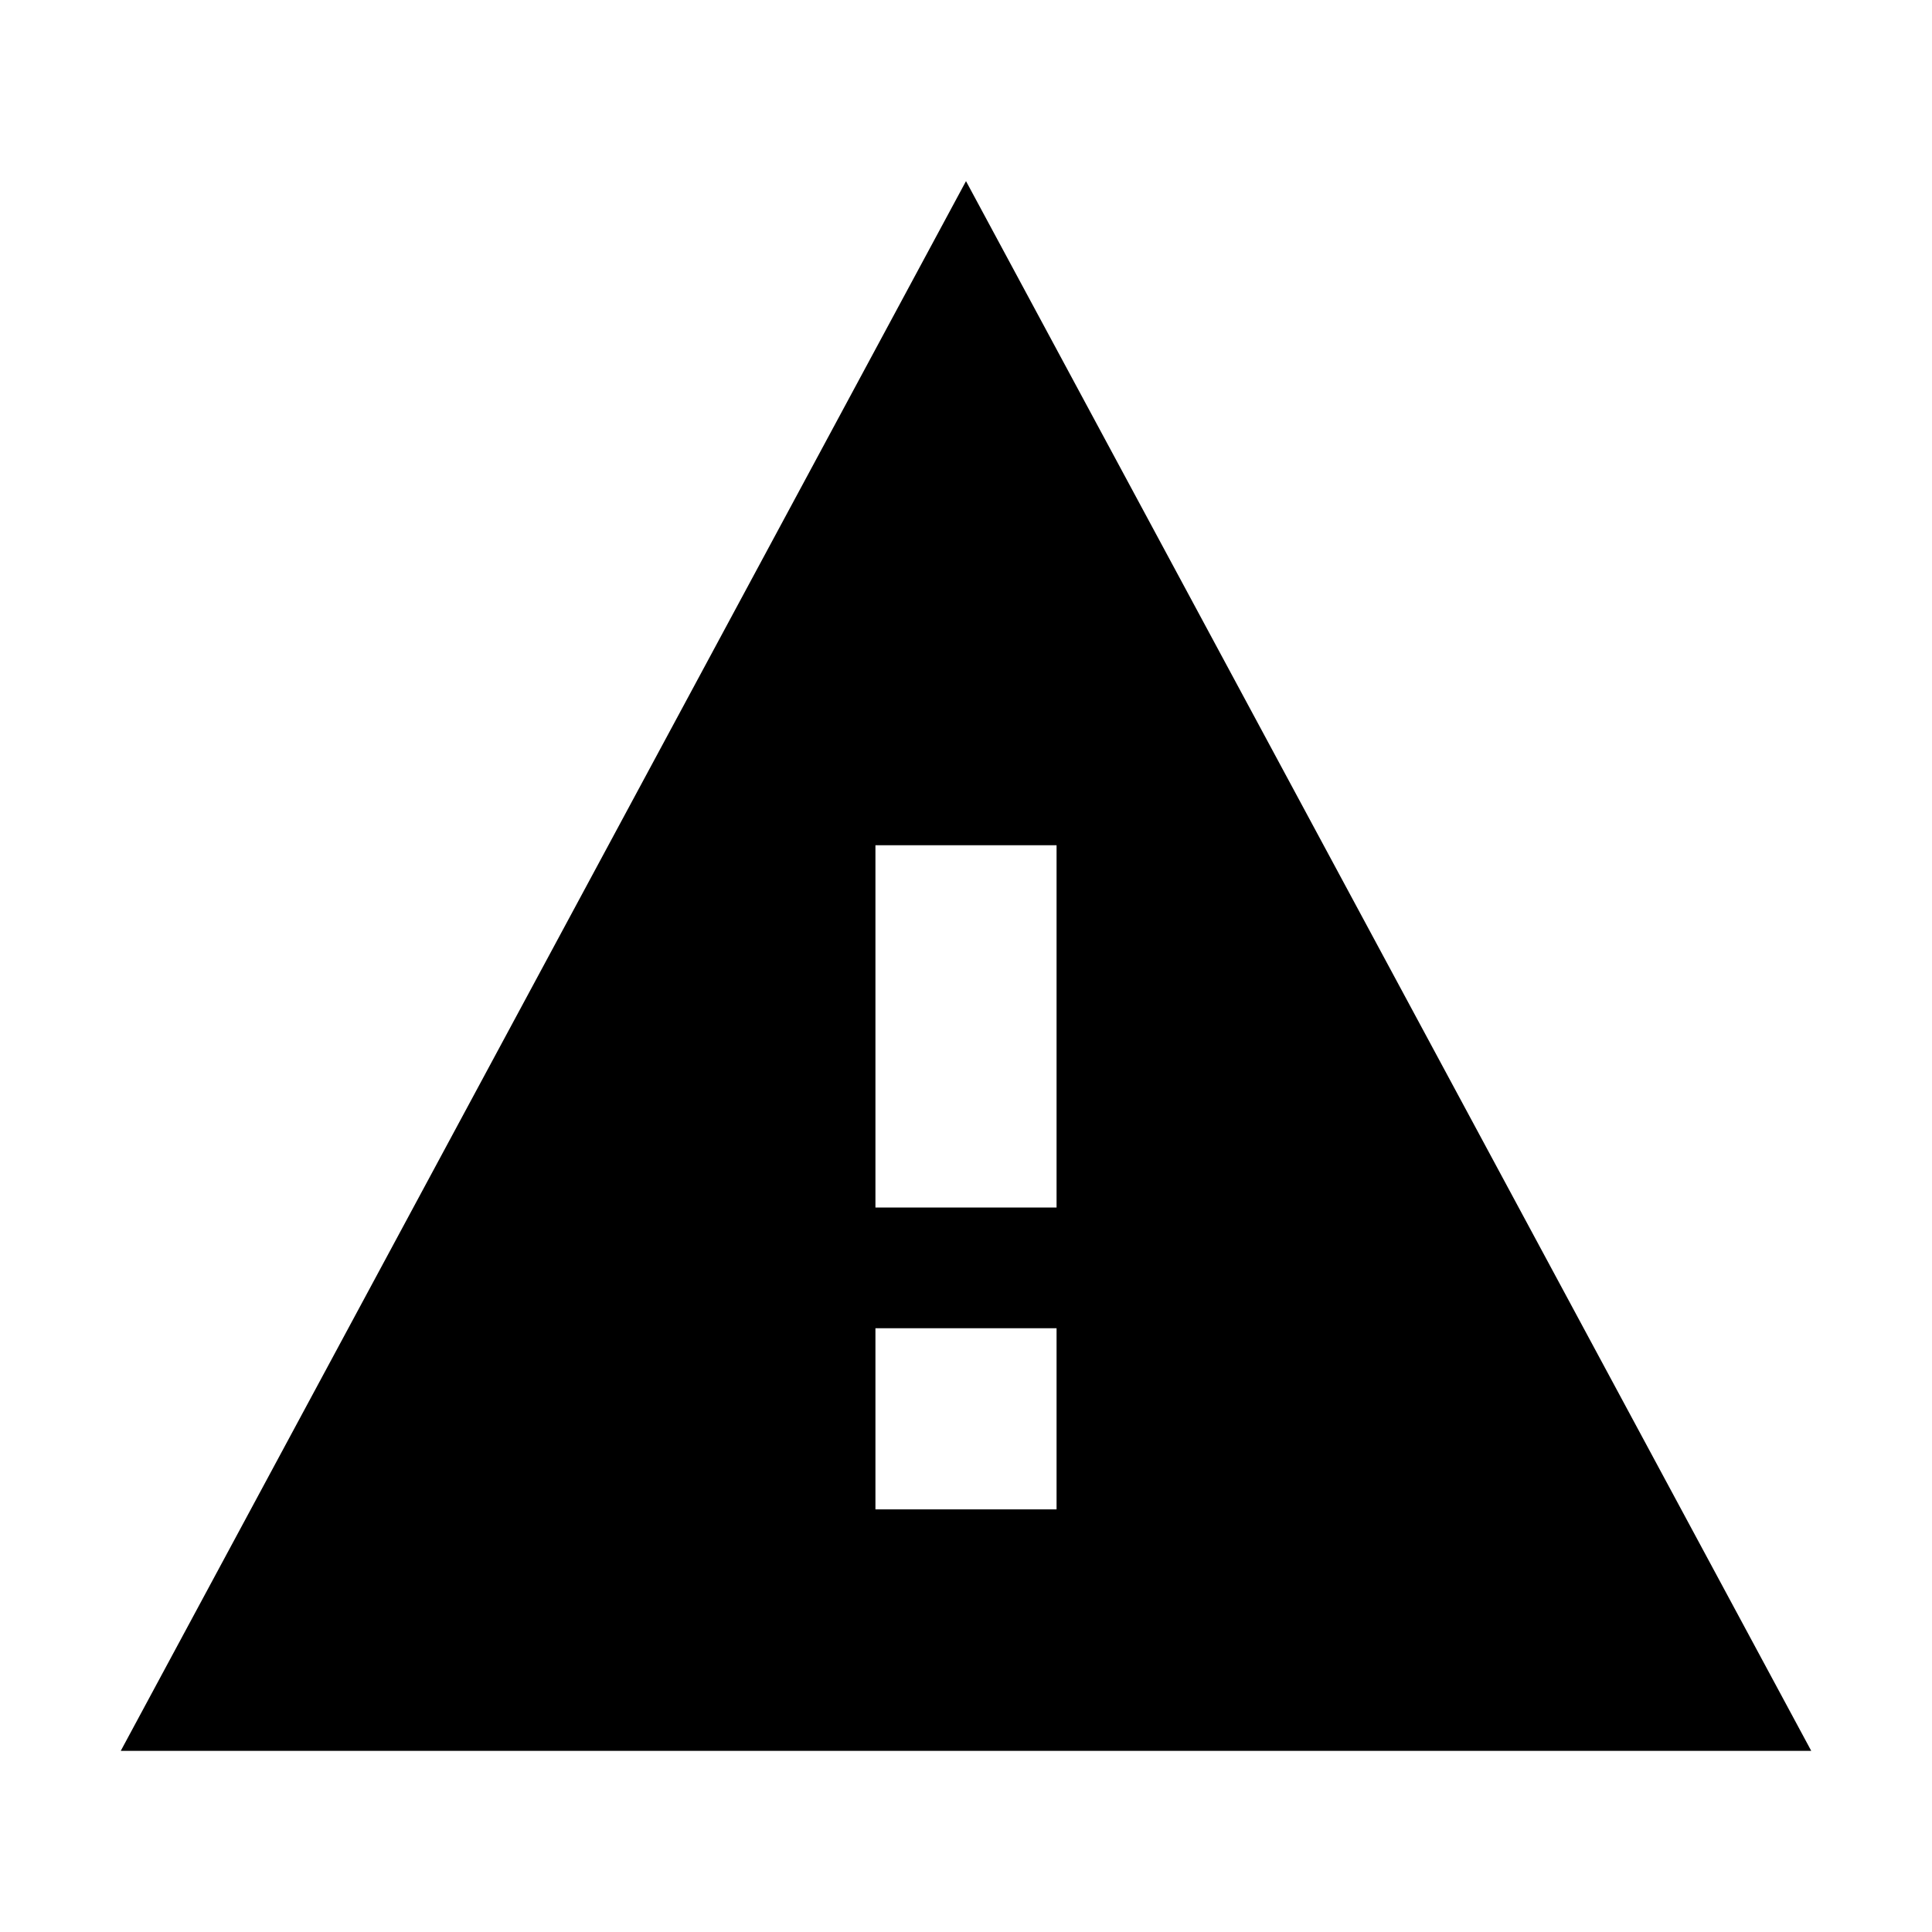
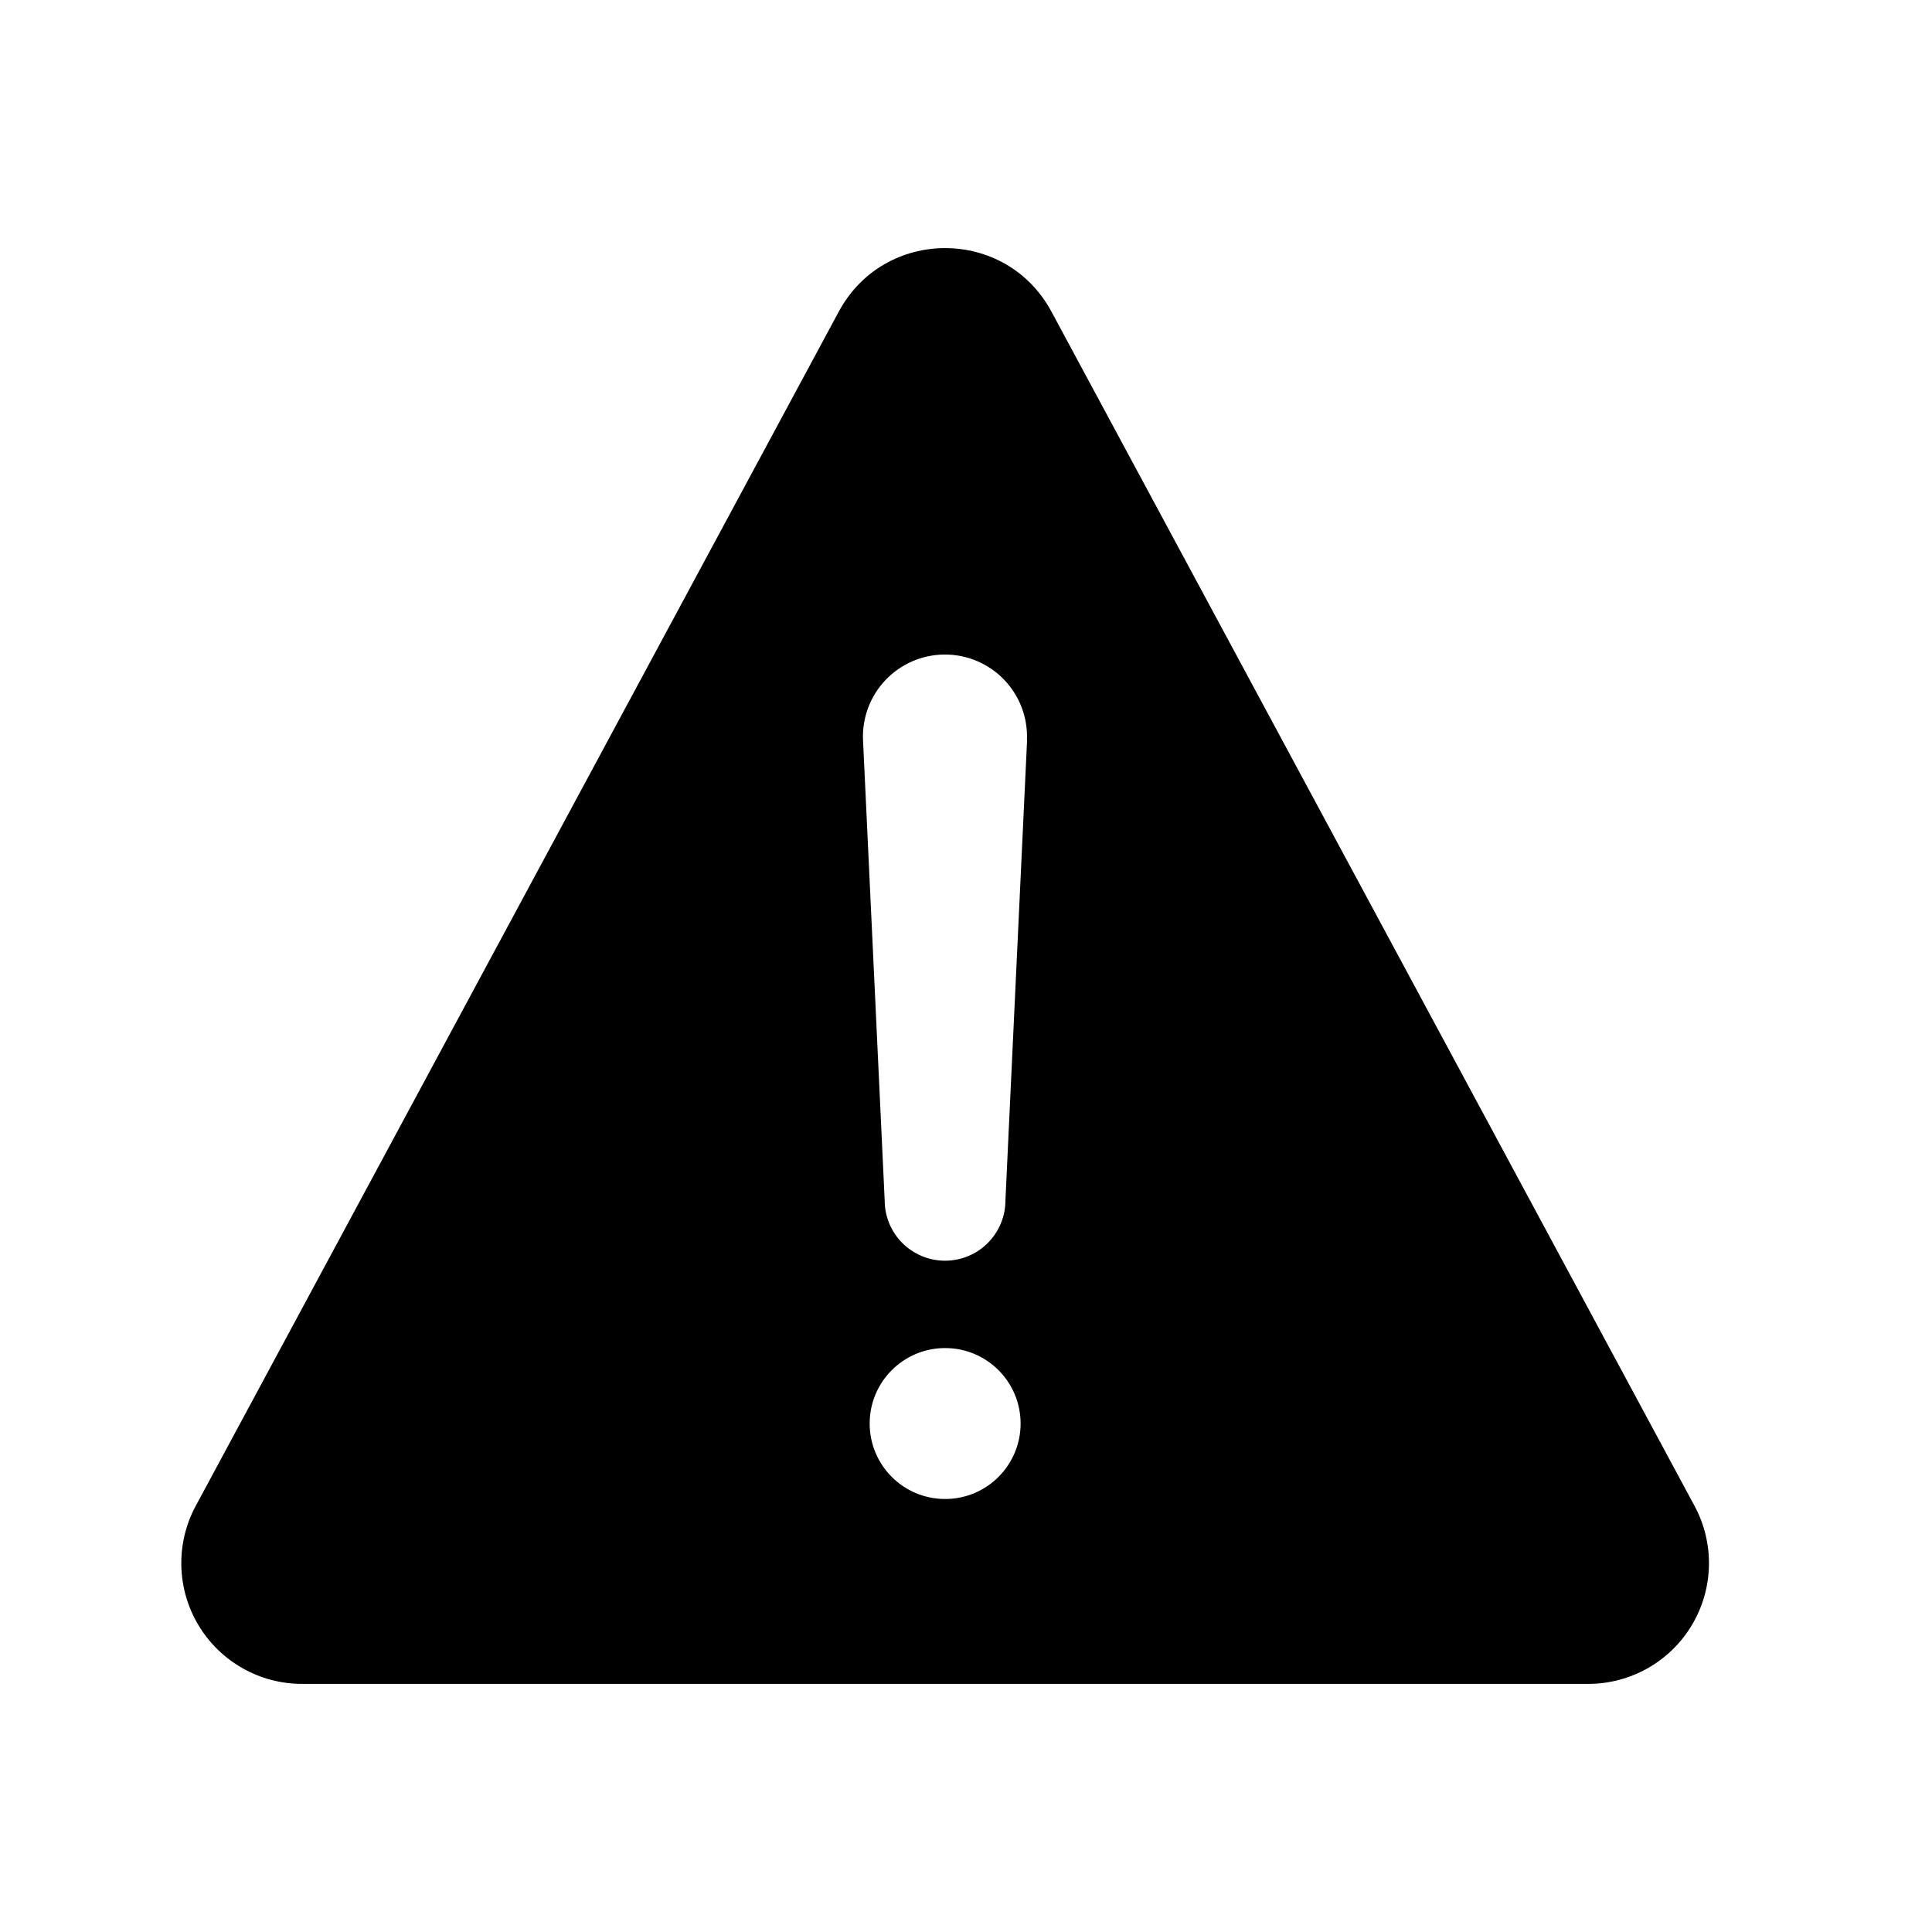
- <svg xmlns="http://www.w3.org/2000/svg" viewBox="0 0 512 512">
-   <path d="M32 464h448L256 48 32 464zm248-64h-48v-48h48v48zm0-80h-48v-96h48v96z" />
+ <svg xmlns="http://www.w3.org/2000/svg" class="ionicon" viewBox="0 0 512 512">
+   <path d="M449.07 399.08L278.64 82.58c-12.08-22.44-44.26-22.44-56.35 0L51.87 399.08A32 32 0 0080 446.25h340.89a32 32 0 0028.18-47.17zm-198.6-1.83a20 20 0 1120-20 20 20 0 01-20 20zm21.72-201.15l-5.74 122a16 16 0 01-32 0l-5.74-121.95a21.73 21.73 0 0121.5-22.69h.21a21.74 21.74 0 0121.73 22.7z" />
</svg>
